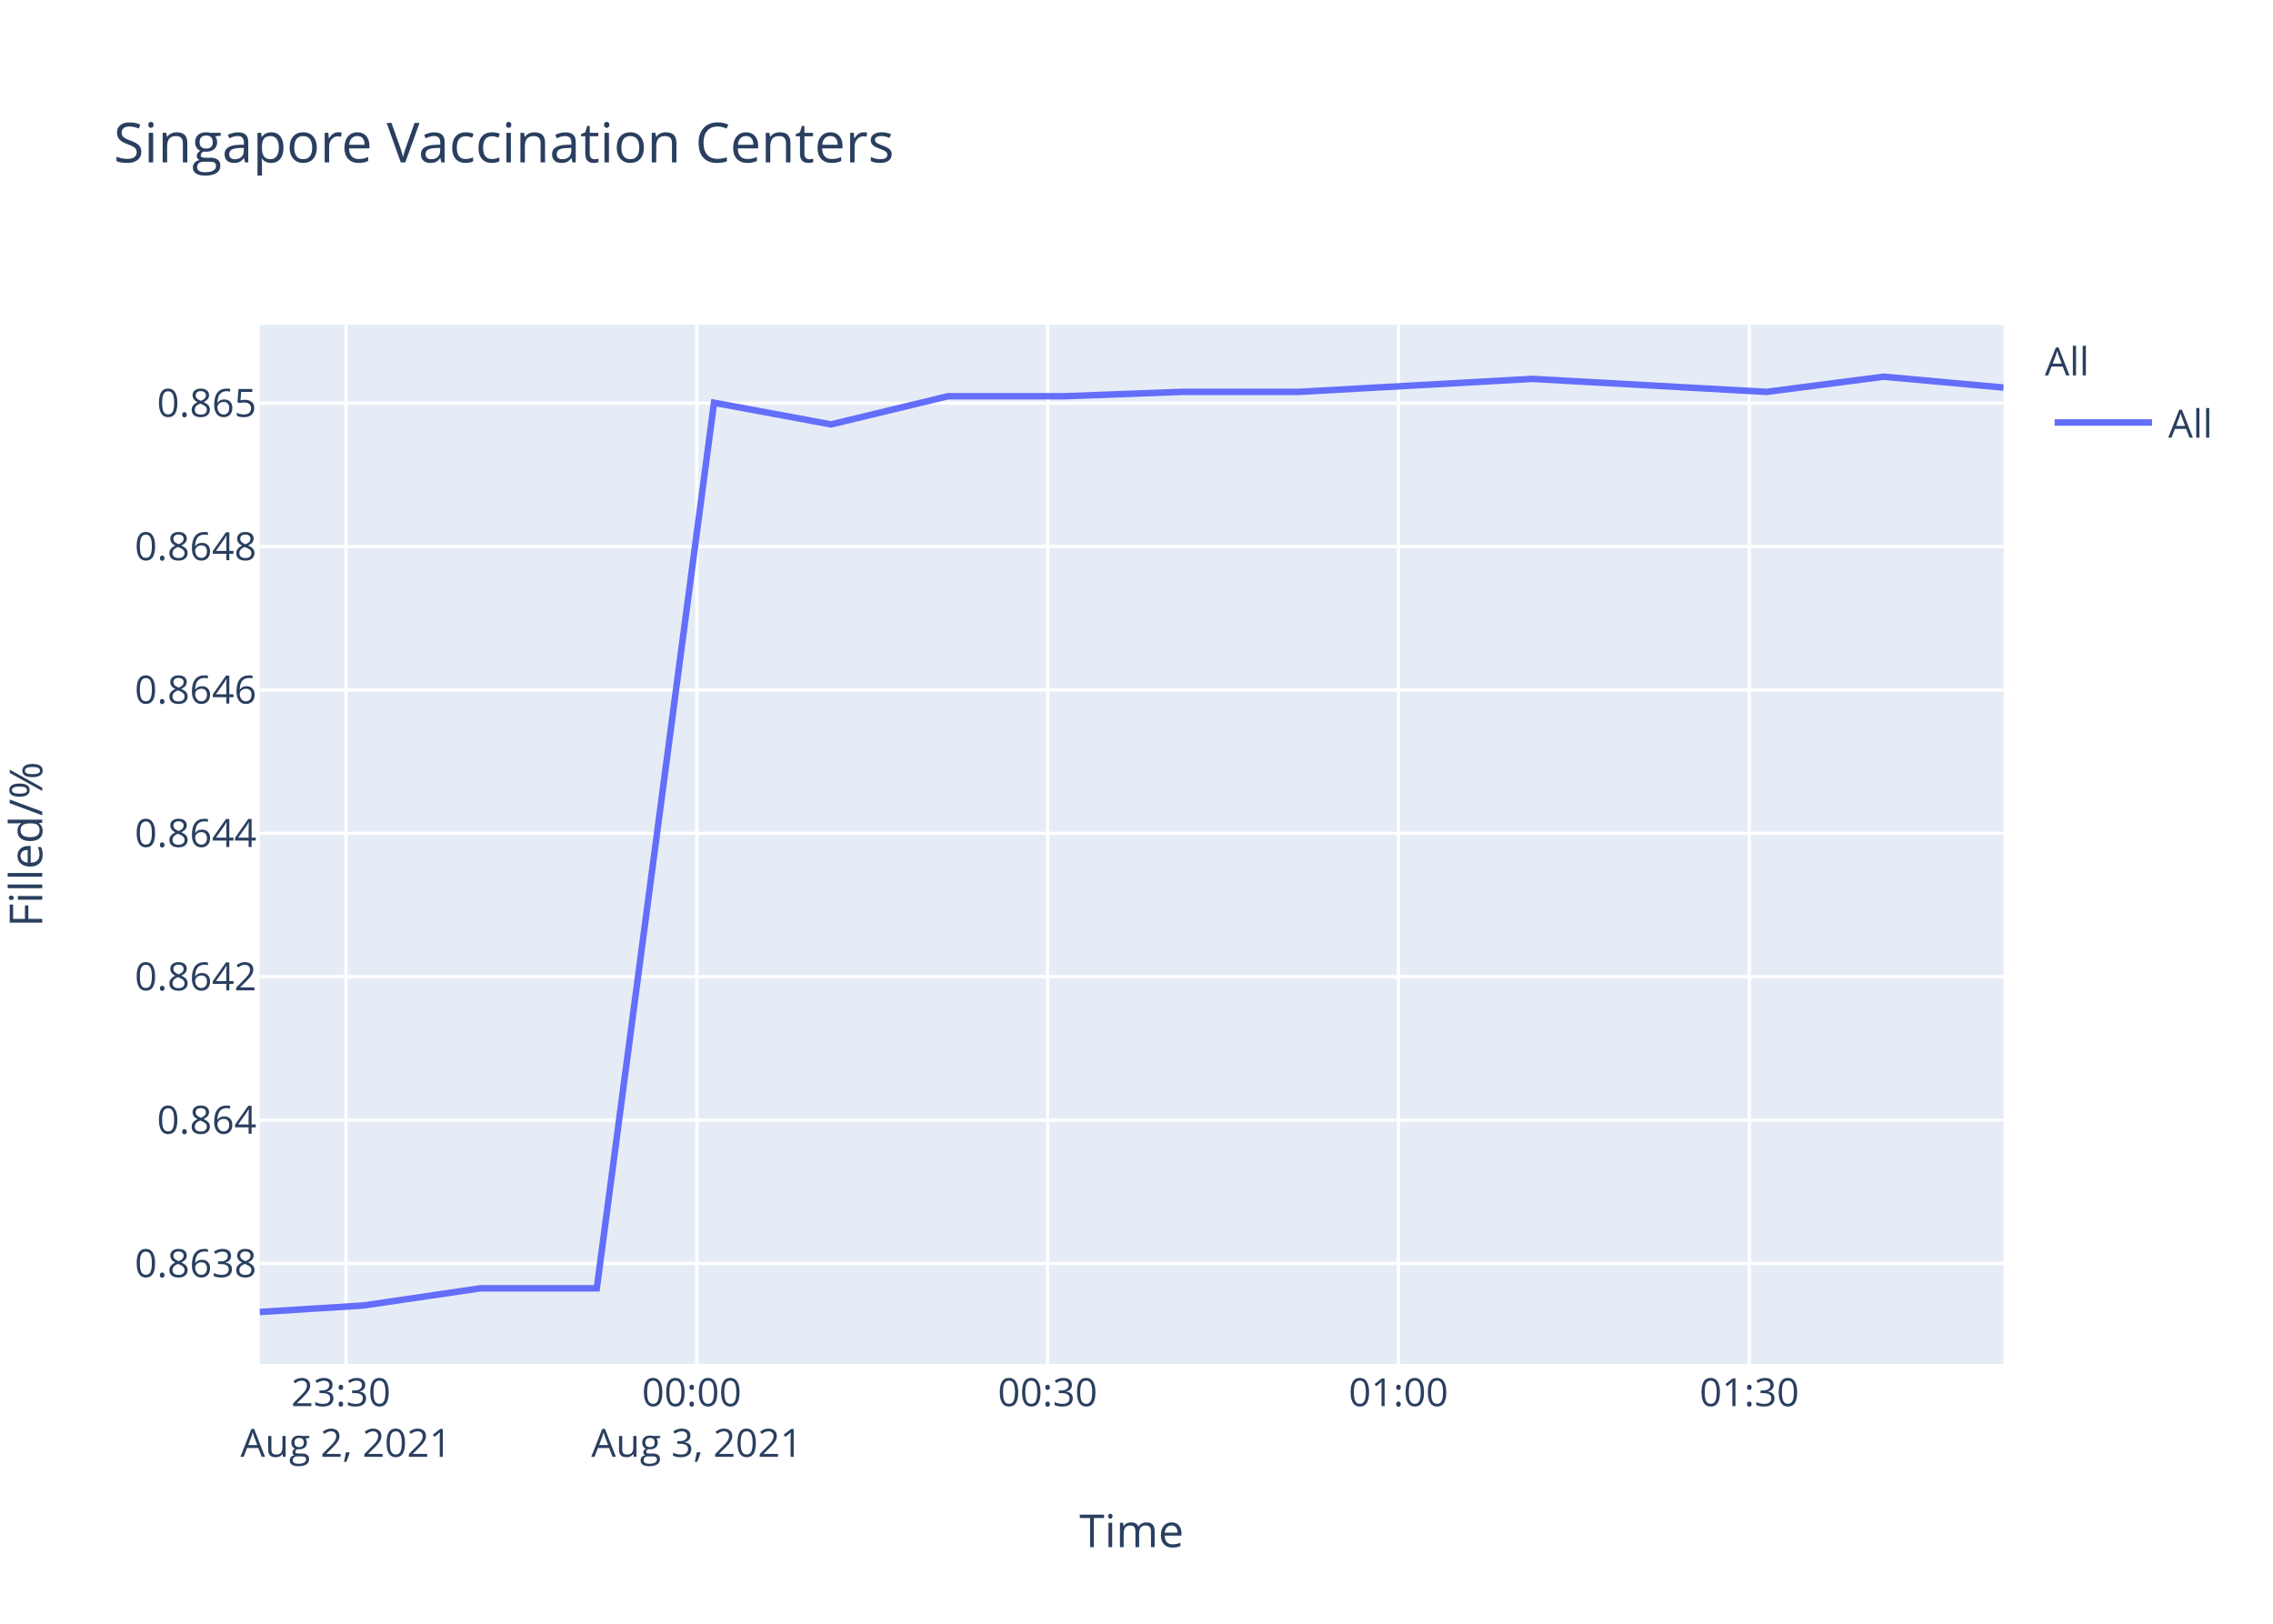
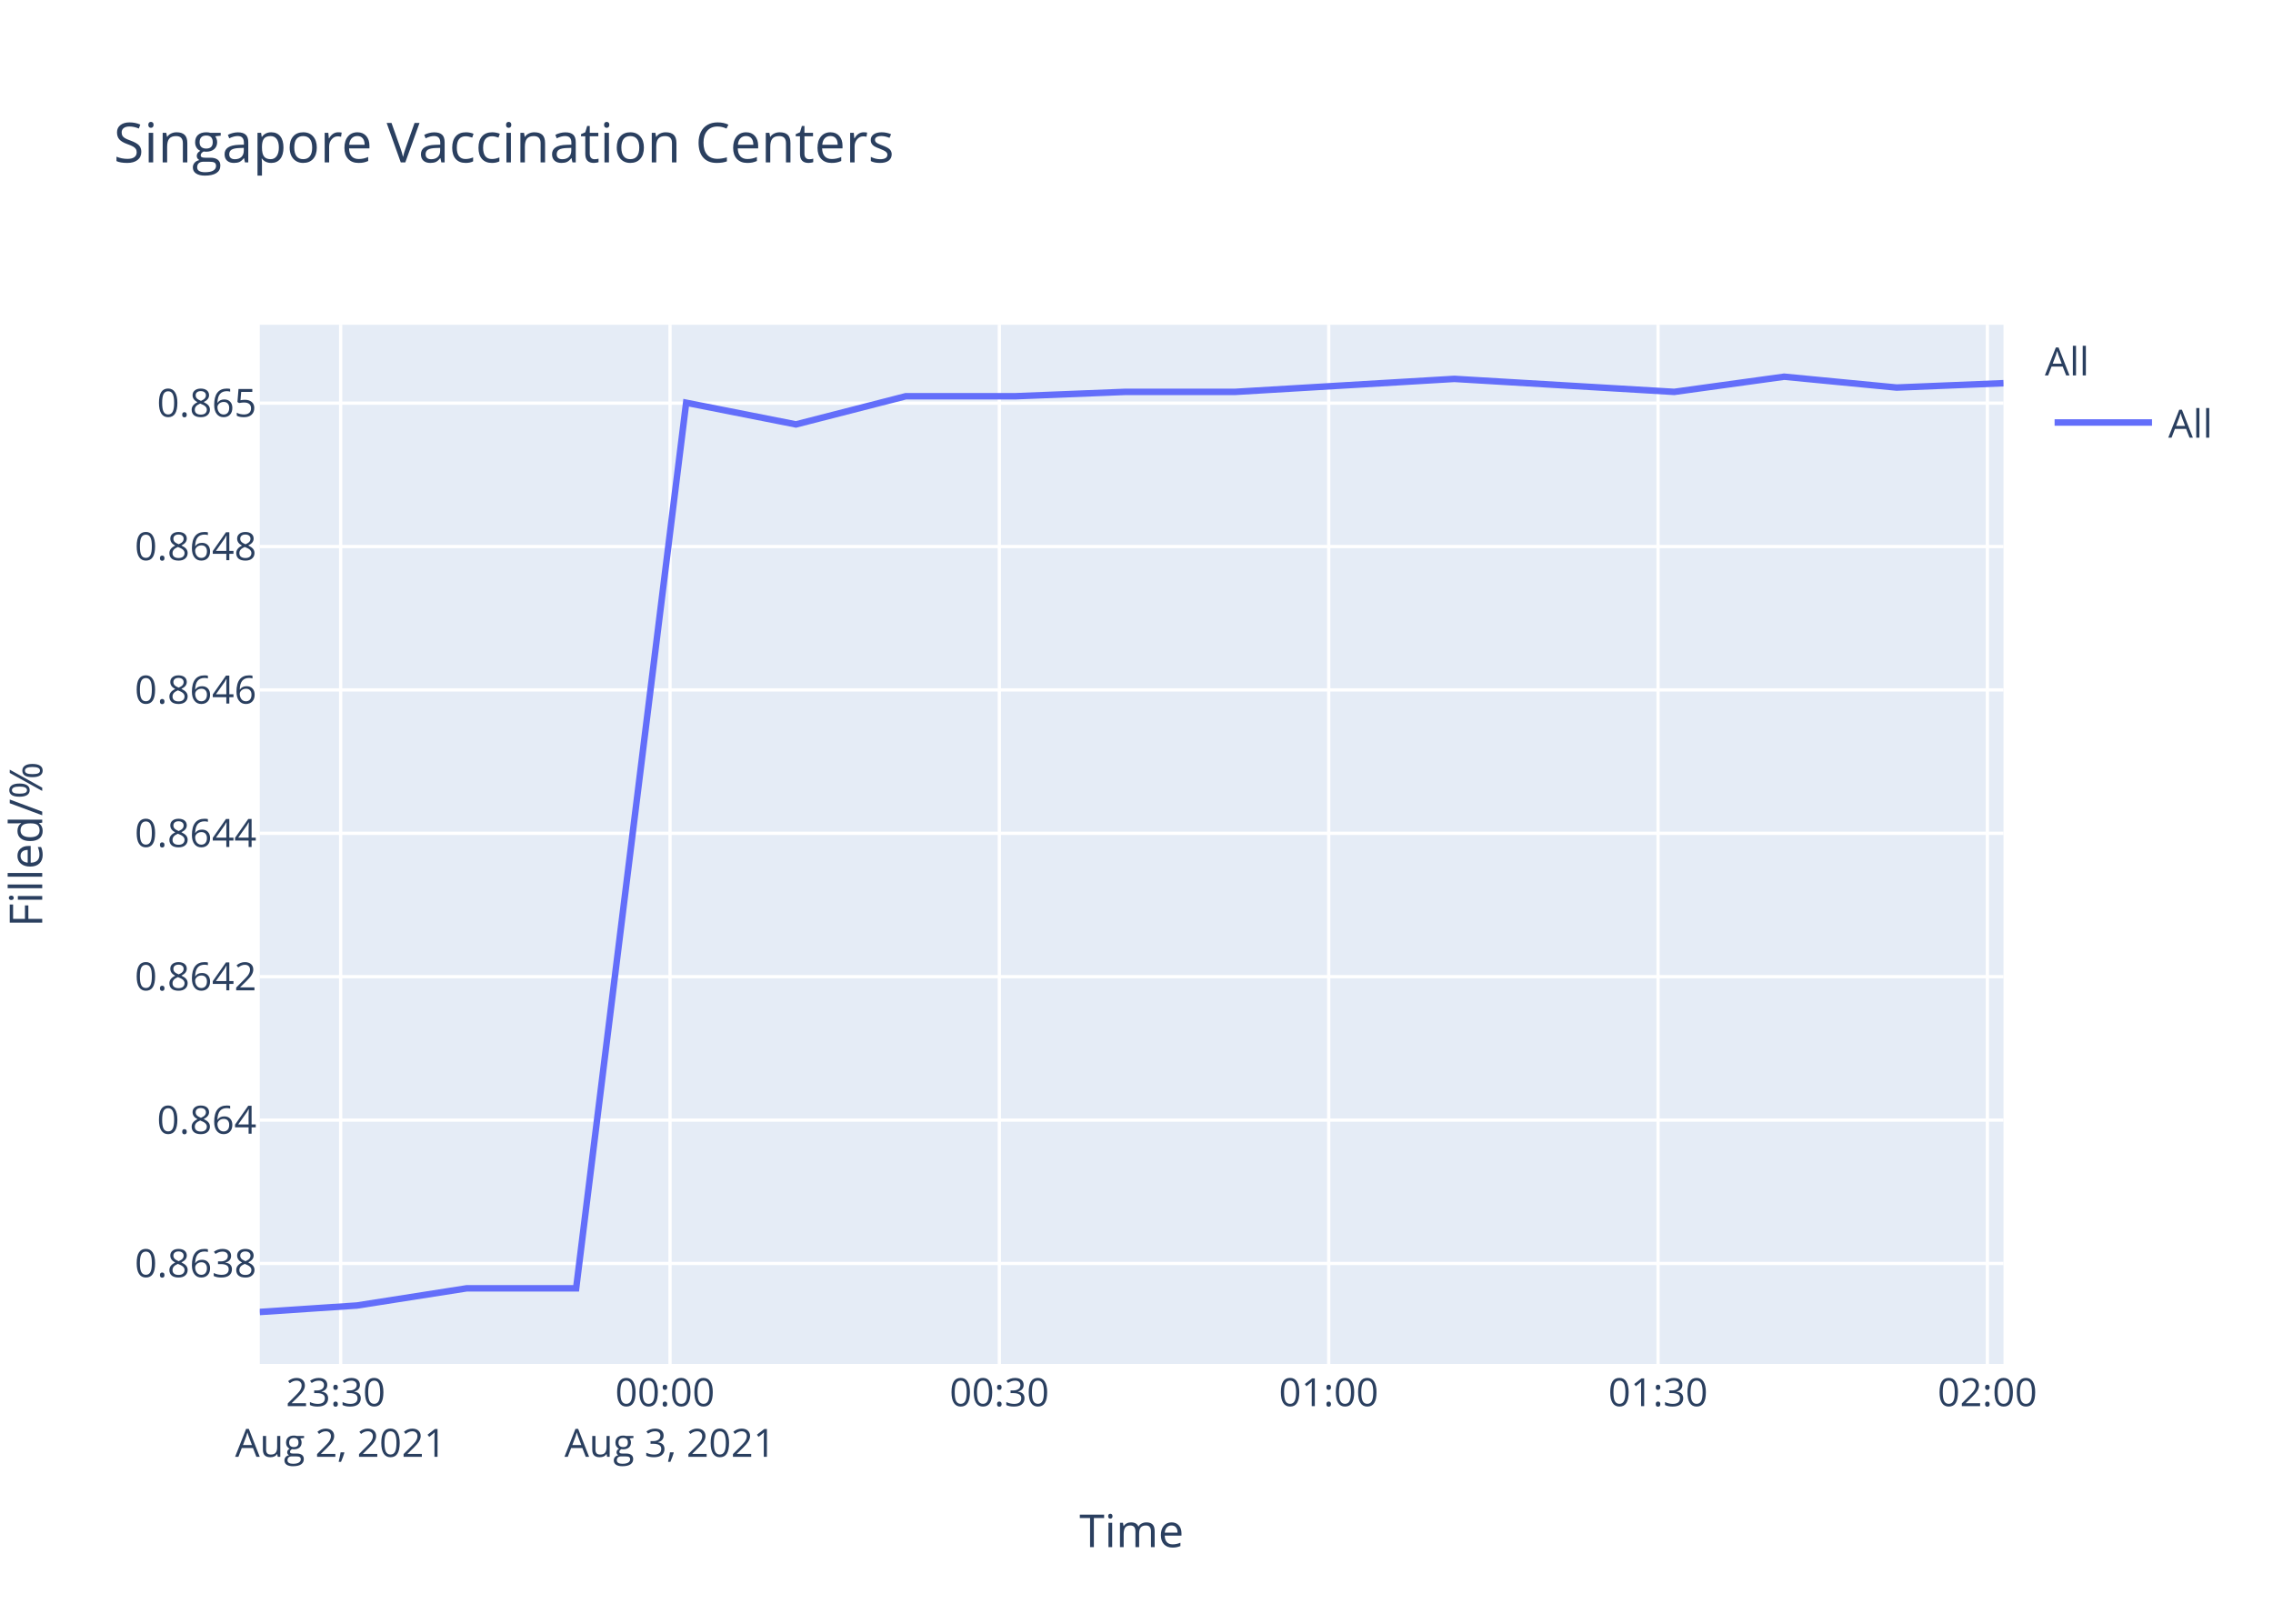
<svg xmlns="http://www.w3.org/2000/svg" class="main-svg" width="700" height="500" style="" viewBox="0 0 700 500">
  <rect x="0" y="0" width="700" height="500" style="fill: rgb(255, 255, 255); fill-opacity: 1;" />
-   <defs id="defs-201fd3">
+   <defs id="defs-448591">
    <g class="clips">
-       <clipPath id="clip201fd3xyplot" class="plotclip">
+       <clipPath id="clip448591xyplot" class="plotclip">
        <rect width="537" height="320" />
      </clipPath>
-       <clipPath class="axesclip" id="clip201fd3x">
+       <clipPath class="axesclip" id="clip448591x">
        <rect x="80" y="0" width="537" height="500" />
      </clipPath>
-       <clipPath class="axesclip" id="clip201fd3y">
+       <clipPath class="axesclip" id="clip448591y">
        <rect x="0" y="100" width="700" height="320" />
      </clipPath>
-       <clipPath class="axesclip" id="clip201fd3xy">
+       <clipPath class="axesclip" id="clip448591xy">
        <rect x="80" y="100" width="537" height="320" />
      </clipPath>
    </g>
    <g class="gradients" />
  </defs>
  <g class="bglayer">
    <rect class="bg" x="80" y="100" width="537" height="320" style="fill: rgb(229, 236, 246); fill-opacity: 1; stroke-width: 0;" />
  </g>
  <g class="layer-below">
    <g class="imagelayer" />
    <g class="shapelayer" />
  </g>
  <g class="cartesianlayer">
    <g class="subplot xy">
      <g class="layer-subplot">
        <g class="shapelayer" />
        <g class="imagelayer" />
      </g>
      <g class="gridlayer">
        <g class="x">
-           <path class="xgrid crisp" transform="translate(106.54,0)" d="M0,100v320" style="stroke: rgb(255, 255, 255); stroke-opacity: 1; stroke-width: 1px;" />
-           <path class="xgrid crisp" transform="translate(214.59,0)" d="M0,100v320" style="stroke: rgb(255, 255, 255); stroke-opacity: 1; stroke-width: 1px;" />
-           <path class="xgrid crisp" transform="translate(322.63,0)" d="M0,100v320" style="stroke: rgb(255, 255, 255); stroke-opacity: 1; stroke-width: 1px;" />
-           <path class="xgrid crisp" transform="translate(430.68,0)" d="M0,100v320" style="stroke: rgb(255, 255, 255); stroke-opacity: 1; stroke-width: 1px;" />
-           <path class="xgrid crisp" transform="translate(538.73,0)" d="M0,100v320" style="stroke: rgb(255, 255, 255); stroke-opacity: 1; stroke-width: 1px;" />
+           <path class="xgrid crisp" transform="translate(104.91,0)" d="M0,100v320" style="stroke: rgb(255, 255, 255); stroke-opacity: 1; stroke-width: 1px;" />
+           <path class="xgrid crisp" transform="translate(206.34,0)" d="M0,100v320" style="stroke: rgb(255, 255, 255); stroke-opacity: 1; stroke-width: 1px;" />
+           <path class="xgrid crisp" transform="translate(307.76,0)" d="M0,100v320" style="stroke: rgb(255, 255, 255); stroke-opacity: 1; stroke-width: 1px;" />
+           <path class="xgrid crisp" transform="translate(409.19,0)" d="M0,100v320" style="stroke: rgb(255, 255, 255); stroke-opacity: 1; stroke-width: 1px;" />
+           <path class="xgrid crisp" transform="translate(510.62,0)" d="M0,100v320" style="stroke: rgb(255, 255, 255); stroke-opacity: 1; stroke-width: 1px;" />
+           <path class="xgrid crisp" transform="translate(612.04,0)" d="M0,100v320" style="stroke: rgb(255, 255, 255); stroke-opacity: 1; stroke-width: 1px;" />
        </g>
        <g class="y">
          <path class="ygrid crisp" transform="translate(0,389.06)" d="M80,0h537" style="stroke: rgb(255, 255, 255); stroke-opacity: 1; stroke-width: 1px;" />
          <path class="ygrid crisp" transform="translate(0,344.91)" d="M80,0h537" style="stroke: rgb(255, 255, 255); stroke-opacity: 1; stroke-width: 1px;" />
          <path class="ygrid crisp" transform="translate(0,300.75)" d="M80,0h537" style="stroke: rgb(255, 255, 255); stroke-opacity: 1; stroke-width: 1px;" />
          <path class="ygrid crisp" transform="translate(0,256.6)" d="M80,0h537" style="stroke: rgb(255, 255, 255); stroke-opacity: 1; stroke-width: 1px;" />
          <path class="ygrid crisp" transform="translate(0,212.45)" d="M80,0h537" style="stroke: rgb(255, 255, 255); stroke-opacity: 1; stroke-width: 1px;" />
          <path class="ygrid crisp" transform="translate(0,168.3)" d="M80,0h537" style="stroke: rgb(255, 255, 255); stroke-opacity: 1; stroke-width: 1px;" />
          <path class="ygrid crisp" transform="translate(0,124.14)" d="M80,0h537" style="stroke: rgb(255, 255, 255); stroke-opacity: 1; stroke-width: 1px;" />
        </g>
      </g>
      <g class="zerolinelayer" />
      <path class="xlines-below" />
      <path class="ylines-below" />
      <g class="overlines-below" />
      <g class="xaxislayer-below" />
      <g class="yaxislayer-below" />
      <g class="overaxes-below" />
-       <g class="plot" transform="translate(80,100)" clip-path="url('#clip201fd3xyplot')">
+       <g class="plot" transform="translate(80,100)" clip-path="url('#clip448591xyplot')">
        <g class="scatterlayer mlayer">
-           <g class="trace scatter traceba8ceb" style="stroke-miterlimit: 2; opacity: 1;">
+           <g class="trace scatter traceb6827b" style="stroke-miterlimit: 2; opacity: 1;">
            <g class="fills" />
            <g class="errorbars" />
            <g class="lines">
-               <path class="js-line" d="M0,304L31.84,302.01L67.85,296.72L103.79,296.72L139.89,24.01L175.9,30.69L211.95,22.01L247.99,22.01L283.91,20.67L319.96,20.67L355.88,18.67L391.91,16.67L427.91,18.67L464.04,20.67L500.11,16L537,19.34" style="vector-effect: non-scaling-stroke; fill: none; stroke: rgb(99, 110, 250); stroke-opacity: 1; stroke-width: 2px; opacity: 1;" />
+               <path class="js-line" d="M0,304L29.89,302.01L63.69,296.72L97.43,296.72L131.31,24.01L165.12,30.69L198.96,22.01L232.79,22.01L266.51,20.67L300.35,20.67L334.07,18.67L367.89,16.67L401.69,18.67L435.6,20.67L469.45,16L504.09,19.34L537,18" style="vector-effect: non-scaling-stroke; fill: none; stroke: rgb(99, 110, 250); stroke-opacity: 1; stroke-width: 2px; opacity: 1;" />
            </g>
            <g class="points" />
            <g class="text" />
          </g>
        </g>
      </g>
      <g class="overplot" />
      <path class="xlines-above crisp" d="M0,0" style="fill: none;" />
      <path class="ylines-above crisp" d="M0,0" style="fill: none;" />
      <g class="overlines-above" />
      <g class="xaxislayer-above">
        <g class="xtick">
-           <text text-anchor="middle" x="0" y="433" transform="translate(106.54,0)" style="font-family: 'Open Sans', verdana, arial, sans-serif; font-size: 12px; fill: rgb(42, 63, 95); fill-opacity: 1; white-space: pre;">
+           <text text-anchor="middle" x="0" y="433" transform="translate(104.91,0)" style="font-family: 'Open Sans', verdana, arial, sans-serif; font-size: 12px; fill: rgb(42, 63, 95); fill-opacity: 1; white-space: pre;">
            <tspan class="line" dy="0em" x="0" y="433">23:30</tspan>
            <tspan class="line" dy="1.3em" x="0" y="433">Aug 2, 2021</tspan>
          </text>
        </g>
        <g class="xtick">
-           <text text-anchor="middle" x="0" y="433" transform="translate(214.59,0)" style="font-family: 'Open Sans', verdana, arial, sans-serif; font-size: 12px; fill: rgb(42, 63, 95); fill-opacity: 1; white-space: pre;">
+           <text text-anchor="middle" x="0" y="433" transform="translate(206.34,0)" style="font-family: 'Open Sans', verdana, arial, sans-serif; font-size: 12px; fill: rgb(42, 63, 95); fill-opacity: 1; white-space: pre;">
            <tspan class="line" dy="0em" x="0" y="433">00:00</tspan>
            <tspan class="line" dy="1.3em" x="0" y="433">Aug 3, 2021</tspan>
          </text>
        </g>
        <g class="xtick">
-           <text text-anchor="middle" x="0" y="433" transform="translate(322.63,0)" style="font-family: 'Open Sans', verdana, arial, sans-serif; font-size: 12px; fill: rgb(42, 63, 95); fill-opacity: 1; white-space: pre;">00:30</text>
+           <text text-anchor="middle" x="0" y="433" transform="translate(307.76,0)" style="font-family: 'Open Sans', verdana, arial, sans-serif; font-size: 12px; fill: rgb(42, 63, 95); fill-opacity: 1; white-space: pre;">00:30</text>
        </g>
        <g class="xtick">
-           <text text-anchor="middle" x="0" y="433" transform="translate(430.68,0)" style="font-family: 'Open Sans', verdana, arial, sans-serif; font-size: 12px; fill: rgb(42, 63, 95); fill-opacity: 1; white-space: pre;">01:00</text>
+           <text text-anchor="middle" x="0" y="433" transform="translate(409.19,0)" style="font-family: 'Open Sans', verdana, arial, sans-serif; font-size: 12px; fill: rgb(42, 63, 95); fill-opacity: 1; white-space: pre;">01:00</text>
        </g>
        <g class="xtick">
-           <text text-anchor="middle" x="0" y="433" transform="translate(538.73,0)" style="font-family: 'Open Sans', verdana, arial, sans-serif; font-size: 12px; fill: rgb(42, 63, 95); fill-opacity: 1; white-space: pre;">01:30</text>
+           <text text-anchor="middle" x="0" y="433" transform="translate(510.62,0)" style="font-family: 'Open Sans', verdana, arial, sans-serif; font-size: 12px; fill: rgb(42, 63, 95); fill-opacity: 1; white-space: pre;">01:30</text>
+         </g>
+         <g class="xtick">
+           <text text-anchor="middle" x="0" y="433" transform="translate(612.04,0)" style="font-family: 'Open Sans', verdana, arial, sans-serif; font-size: 12px; fill: rgb(42, 63, 95); fill-opacity: 1; white-space: pre;">02:00</text>
        </g>
      </g>
      <g class="yaxislayer-above">
        <g class="ytick">
          <text text-anchor="end" x="79" y="4.2" transform="translate(0,389.06)" style="font-family: 'Open Sans', verdana, arial, sans-serif; font-size: 12px; fill: rgb(42, 63, 95); fill-opacity: 1; white-space: pre;">0.8638</text>
        </g>
        <g class="ytick">
          <text text-anchor="end" x="79" y="4.2" transform="translate(0,344.91)" style="font-family: 'Open Sans', verdana, arial, sans-serif; font-size: 12px; fill: rgb(42, 63, 95); fill-opacity: 1; white-space: pre;">0.864</text>
        </g>
        <g class="ytick">
          <text text-anchor="end" x="79" y="4.2" transform="translate(0,300.75)" style="font-family: 'Open Sans', verdana, arial, sans-serif; font-size: 12px; fill: rgb(42, 63, 95); fill-opacity: 1; white-space: pre;">0.8642</text>
        </g>
        <g class="ytick">
          <text text-anchor="end" x="79" y="4.2" transform="translate(0,256.6)" style="font-family: 'Open Sans', verdana, arial, sans-serif; font-size: 12px; fill: rgb(42, 63, 95); fill-opacity: 1; white-space: pre;">0.8644</text>
        </g>
        <g class="ytick">
          <text text-anchor="end" x="79" y="4.2" transform="translate(0,212.45)" style="font-family: 'Open Sans', verdana, arial, sans-serif; font-size: 12px; fill: rgb(42, 63, 95); fill-opacity: 1; white-space: pre;">0.8646</text>
        </g>
        <g class="ytick">
          <text text-anchor="end" x="79" y="4.2" transform="translate(0,168.3)" style="font-family: 'Open Sans', verdana, arial, sans-serif; font-size: 12px; fill: rgb(42, 63, 95); fill-opacity: 1; white-space: pre;">0.8648</text>
        </g>
        <g class="ytick">
          <text text-anchor="end" x="79" y="4.2" transform="translate(0,124.14)" style="font-family: 'Open Sans', verdana, arial, sans-serif; font-size: 12px; fill: rgb(42, 63, 95); fill-opacity: 1; white-space: pre;">0.865</text>
        </g>
      </g>
      <g class="overaxes-above" />
    </g>
  </g>
  <g class="polarlayer" />
  <g class="ternarylayer" />
  <g class="geolayer" />
  <g class="funnelarealayer" />
  <g class="pielayer" />
  <g class="treemaplayer" />
  <g class="sunburstlayer" />
  <g class="glimages" />
-   <defs id="topdefs-201fd3">
+   <defs id="topdefs-448591">
    <g class="clips" />
-     <clipPath id="legend201fd3">
+     <clipPath id="legend448591">
      <rect width="60" height="45" x="0" y="0" />
    </clipPath>
  </defs>
  <g class="layer-above">
    <g class="imagelayer" />
    <g class="shapelayer" />
  </g>
  <g class="infolayer">
    <g class="legend" pointer-events="all" transform="translate(627.74,100)">
      <rect class="bg" shape-rendering="crispEdges" width="60" height="45" x="0" y="0" style="stroke: rgb(68, 68, 68); stroke-opacity: 1; fill: rgb(255, 255, 255); fill-opacity: 1; stroke-width: 0px;" />
-       <g class="scrollbox" transform="" clip-path="url('#legend201fd3')">
+       <g class="scrollbox" transform="" clip-path="url('#legend448591')">
        <text class="legendtitletext" text-anchor="start" x="2" y="15.6" style="font-family: 'Open Sans', verdana, arial, sans-serif; font-size: 12px; fill: rgb(42, 63, 95); fill-opacity: 1; white-space: pre;">All</text>
        <g class="groups" transform="">
          <g class="traces" transform="translate(0,30.1)" style="opacity: 1;">
            <text class="legendtext" text-anchor="start" x="40" y="4.68" style="font-family: 'Open Sans', verdana, arial, sans-serif; font-size: 12px; fill: rgb(42, 63, 95); fill-opacity: 1; white-space: pre;">All</text>
            <g class="layers" style="opacity: 1;">
              <g class="legendfill" />
              <g class="legendlines">
                <path class="js-line" d="M5,0h30" style="fill: none; stroke: rgb(99, 110, 250); stroke-opacity: 1; stroke-width: 2px;" />
              </g>
              <g class="legendsymbols">
                <g class="legendpoints" />
              </g>
            </g>
            <rect class="legendtoggle" x="0" y="-9.5" width="54.891" height="19" style="fill: rgb(0, 0, 0); fill-opacity: 0;" />
          </g>
        </g>
      </g>
      <rect class="scrollbar" rx="20" ry="3" width="0" height="0" x="0" y="0" style="fill: rgb(128, 139, 164); fill-opacity: 1;" />
    </g>
    <g class="g-gtitle">
      <text class="gtitle" x="35" y="50" text-anchor="start" dy="0em" style="font-family: 'Open Sans', verdana, arial, sans-serif; font-size: 17px; fill: rgb(42, 63, 95); opacity: 1; font-weight: normal; white-space: pre;">Singapore Vaccination Centers</text>
    </g>
    <g class="g-xtitle">
      <text class="xtitle" x="348.5" y="476.409" text-anchor="middle" style="font-family: 'Open Sans', verdana, arial, sans-serif; font-size: 14px; fill: rgb(42, 63, 95); opacity: 1; font-weight: normal; white-space: pre;">Time</text>
    </g>
    <g class="g-ytitle" transform="translate(0.7998047,0)">
      <text class="ytitle" transform="rotate(-90,12.2,260)" x="12.2" y="260" text-anchor="middle" style="font-family: 'Open Sans', verdana, arial, sans-serif; font-size: 14px; fill: rgb(42, 63, 95); opacity: 1; font-weight: normal; white-space: pre;">Filled/%</text>
    </g>
  </g>
</svg>
